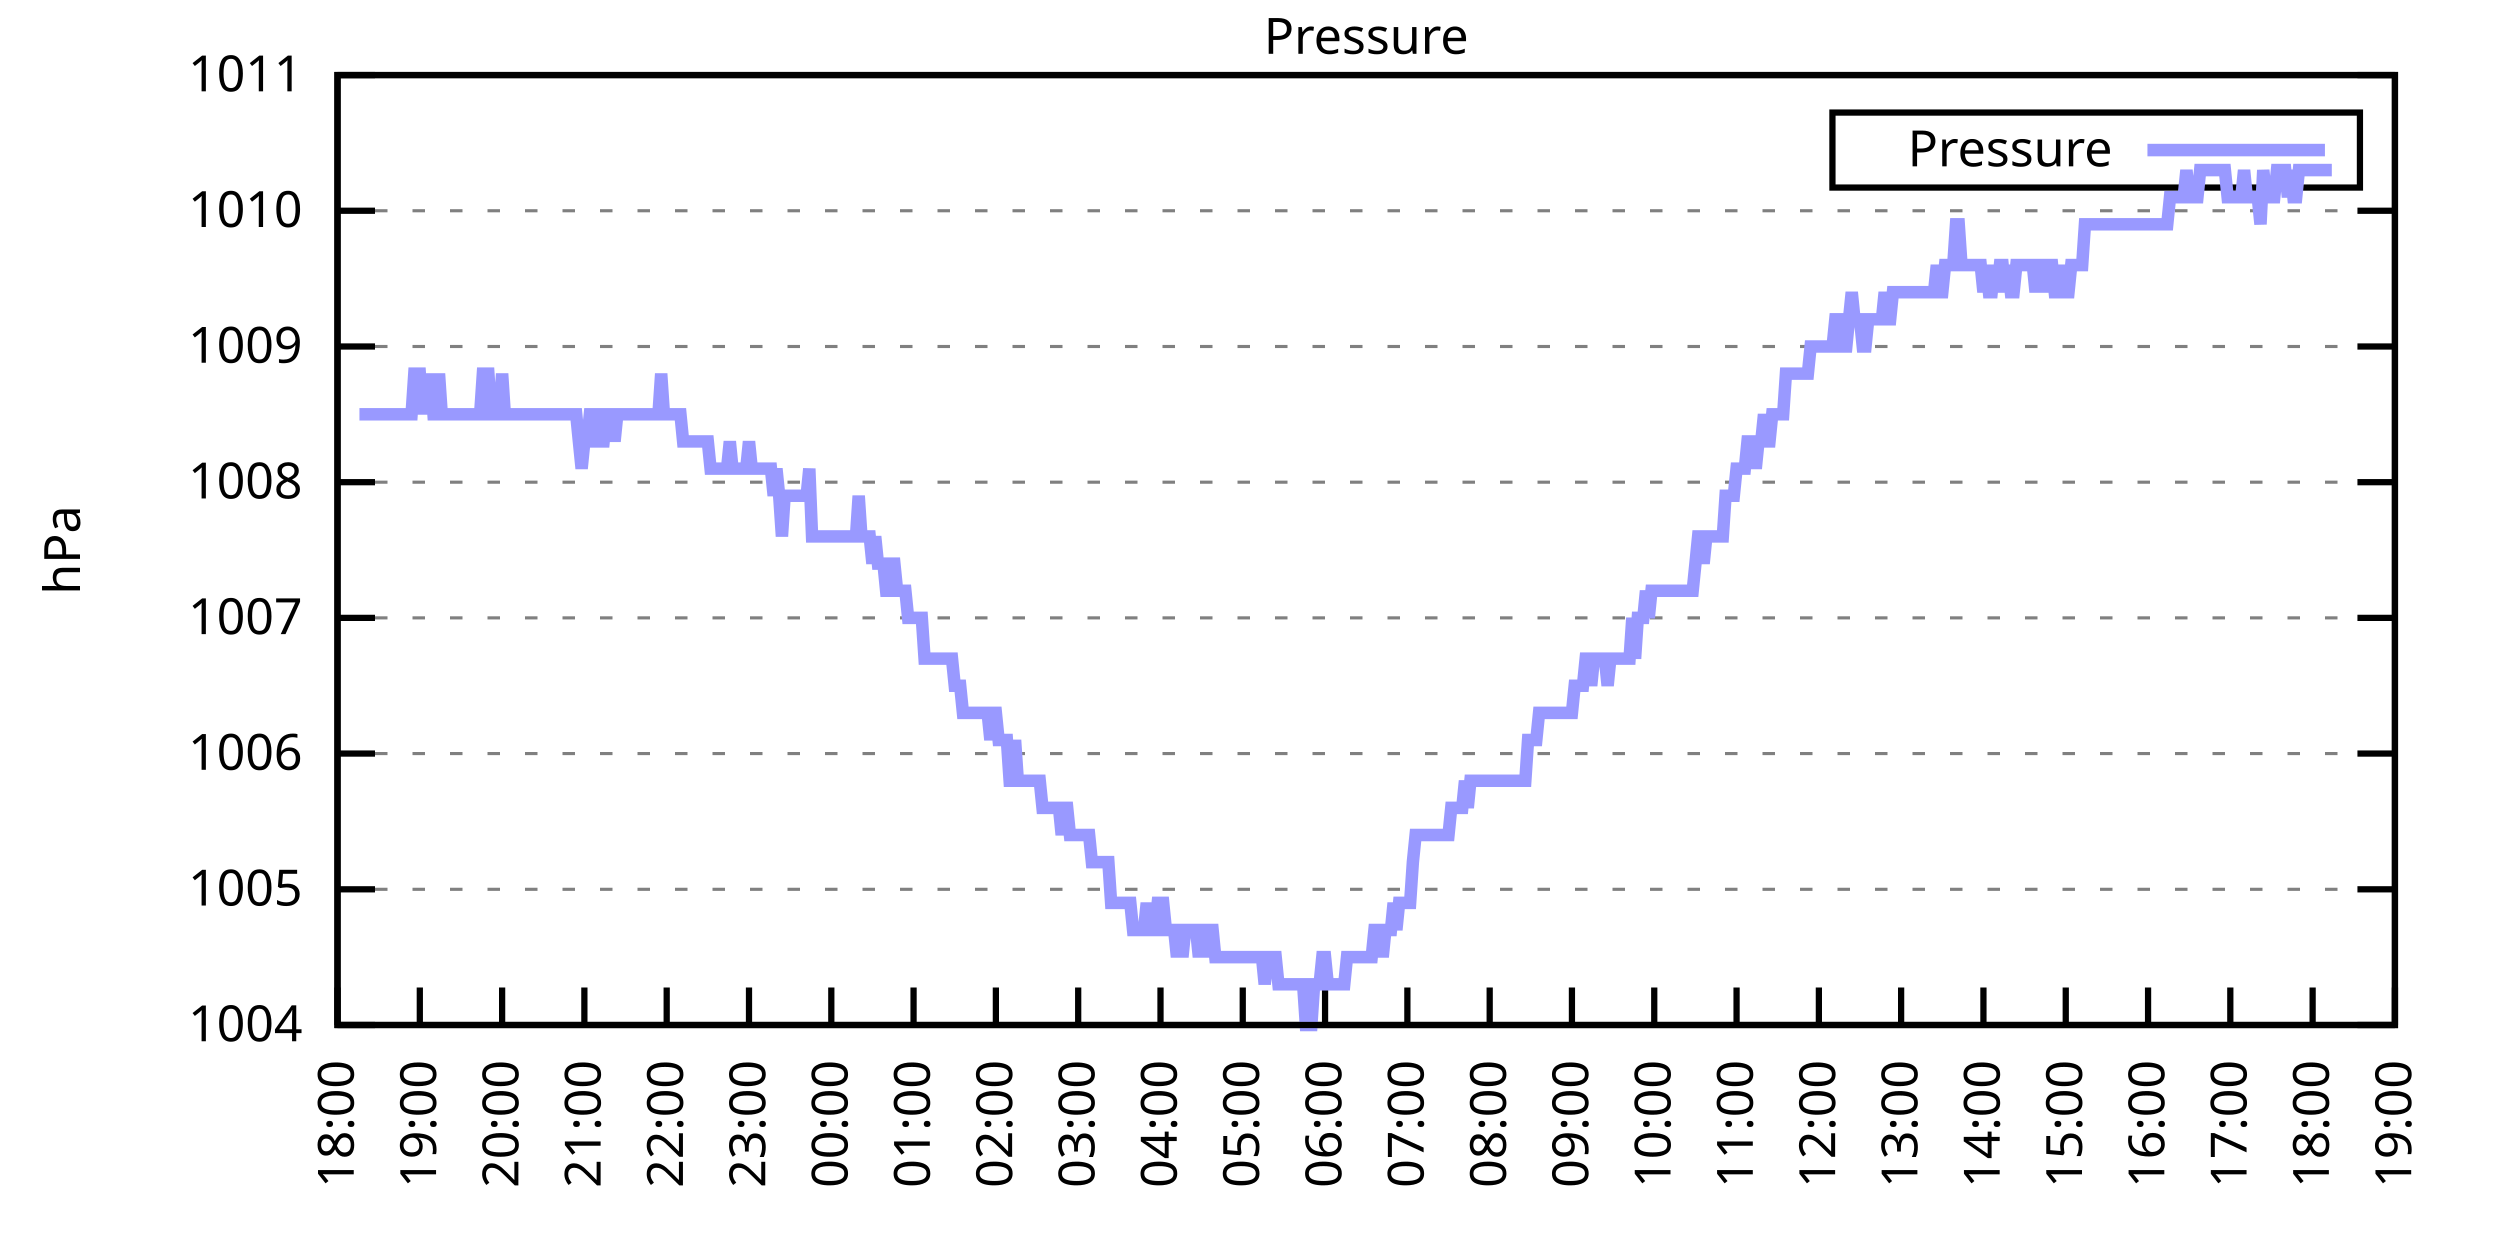
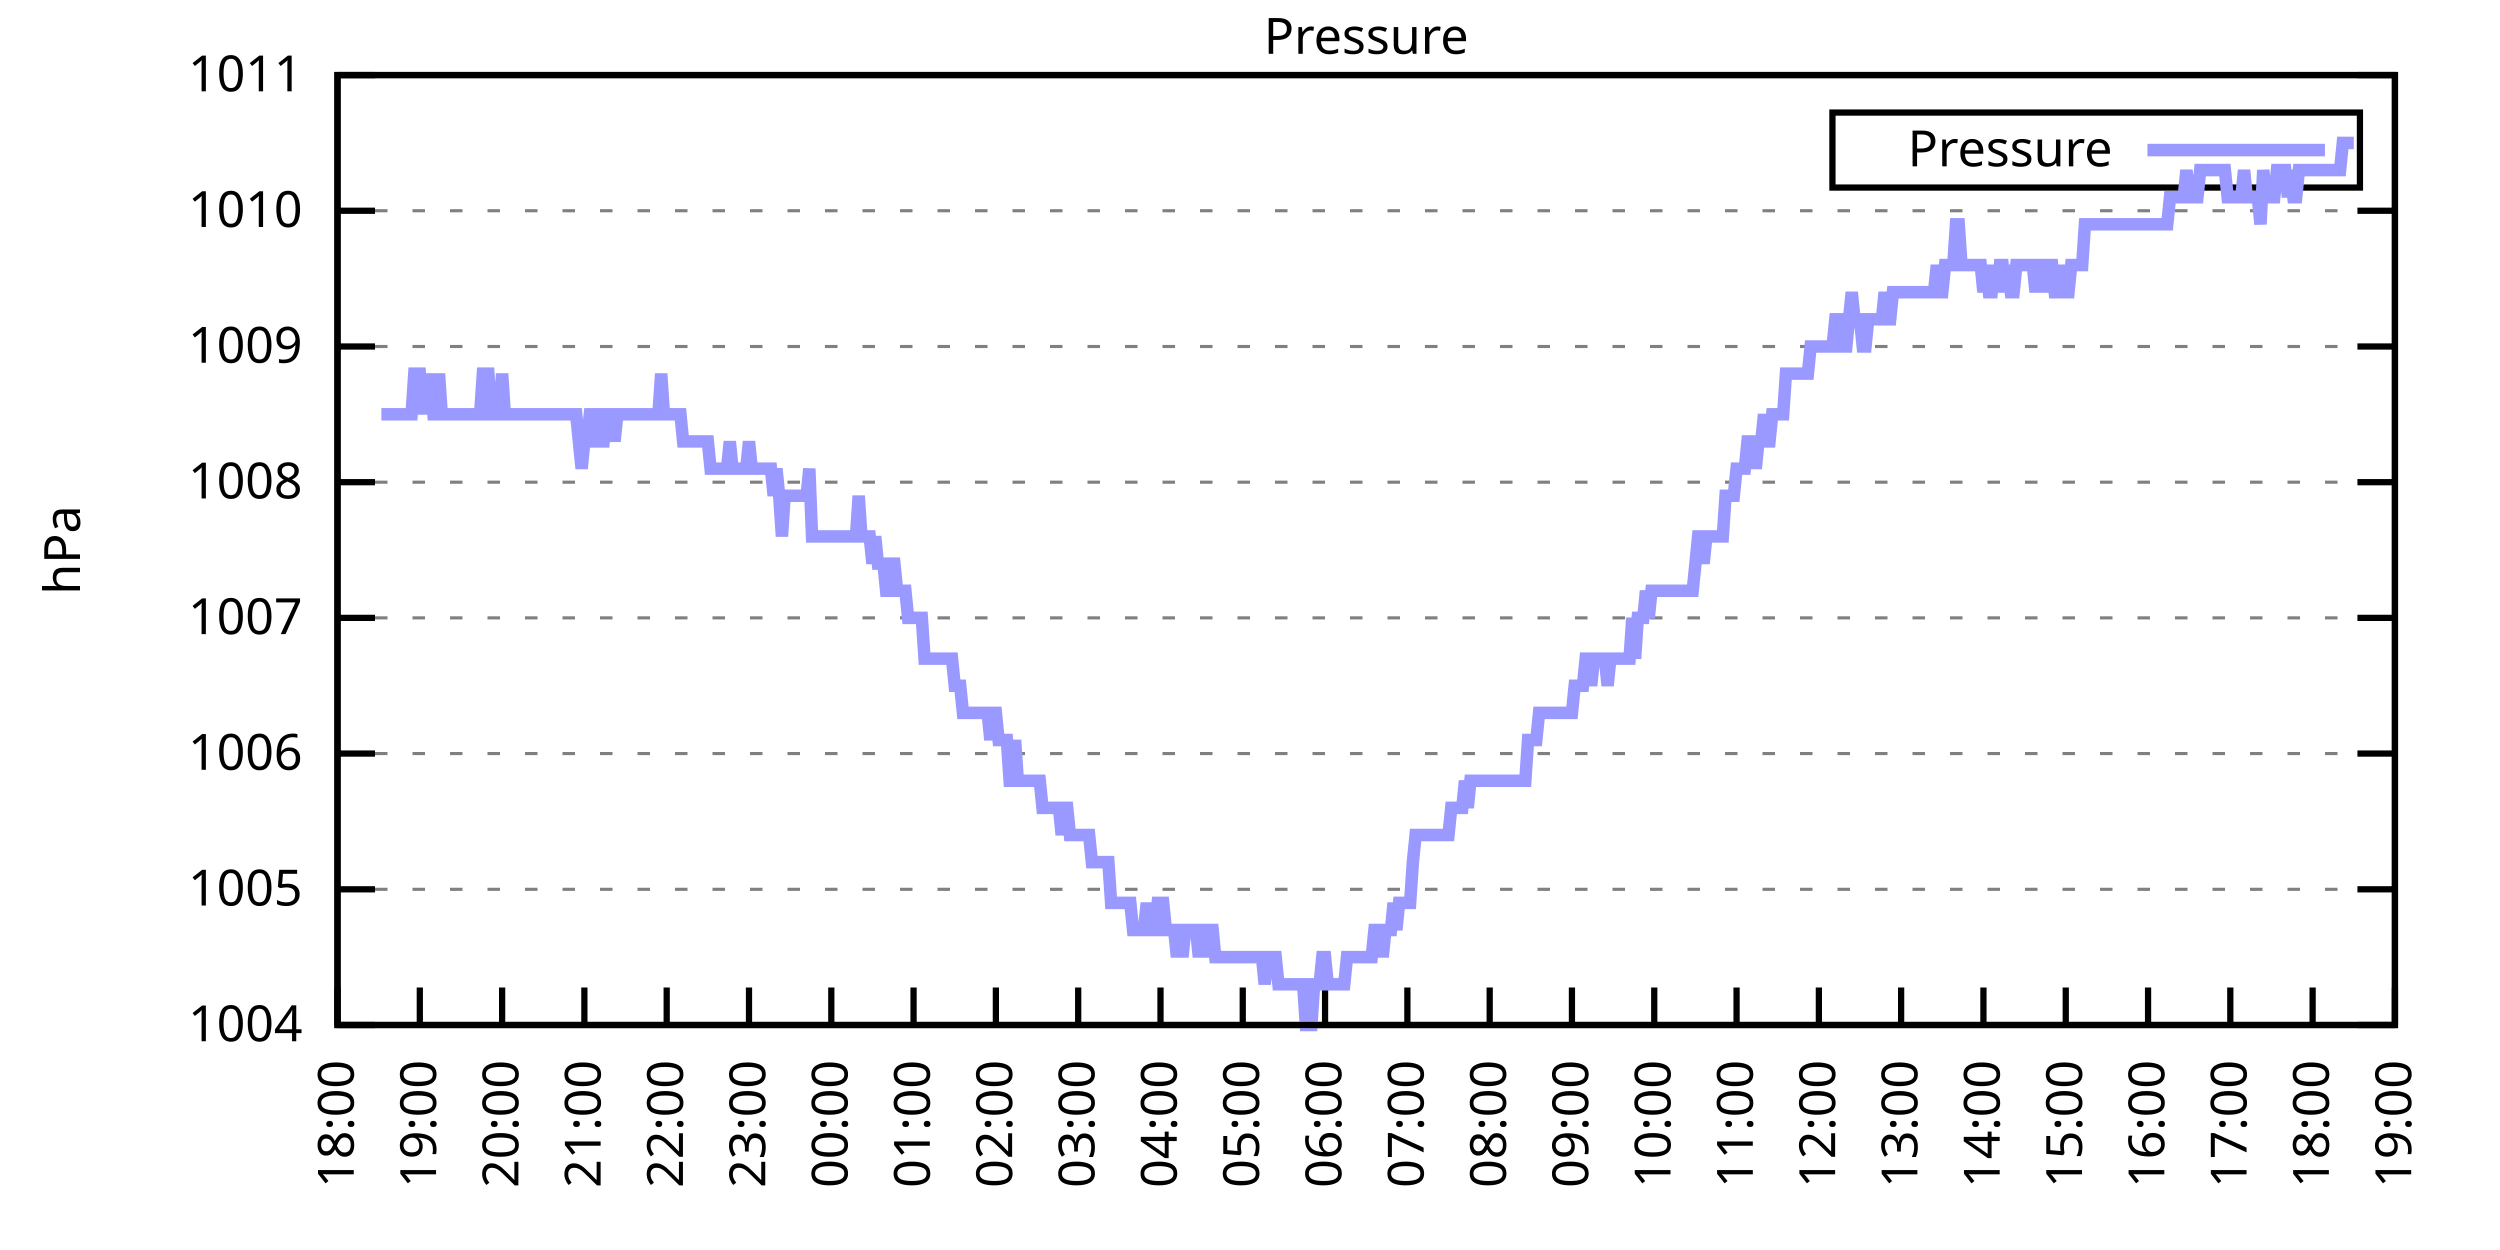
<svg xmlns="http://www.w3.org/2000/svg" xmlns:xlink="http://www.w3.org/1999/xlink" width="400" height="200" viewBox="0 0 400 200">
  <g id="gnuplot_canvas">
    <rect x="0" y="0" width="400" height="200" fill="none" />
    <defs>
      <circle id="gpDot" r="0.5" stroke-width="0.5" stroke="currentColor" />
      <path id="gpPt0" stroke-width="0.333" stroke="currentColor" d="M-1,0 h2 M0,-1 v2" />
      <path id="gpPt1" stroke-width="0.333" stroke="currentColor" d="M-1,-1 L1,1 M1,-1 L-1,1" />
      <path id="gpPt2" stroke-width="0.333" stroke="currentColor" d="M-1,0 L1,0 M0,-1 L0,1 M-1,-1 L1,1 M-1,1 L1,-1" />
      <rect id="gpPt3" stroke-width="0.333" stroke="currentColor" x="-1" y="-1" width="2" height="2" />
      <rect id="gpPt4" stroke-width="0.333" stroke="currentColor" fill="currentColor" x="-1" y="-1" width="2" height="2" />
      <circle id="gpPt5" stroke-width="0.333" stroke="currentColor" cx="0" cy="0" r="1" />
      <use xlink:href="#gpPt5" id="gpPt6" fill="currentColor" stroke="none" />
      <path id="gpPt7" stroke-width="0.333" stroke="currentColor" d="M0,-1.33 L-1.33,0.67 L1.33,0.67 z" />
      <use xlink:href="#gpPt7" id="gpPt8" fill="currentColor" stroke="none" />
      <use xlink:href="#gpPt7" id="gpPt9" stroke="currentColor" transform="rotate(180)" />
      <use xlink:href="#gpPt9" id="gpPt10" fill="currentColor" stroke="none" />
      <use xlink:href="#gpPt3" id="gpPt11" stroke="currentColor" transform="rotate(45)" />
      <use xlink:href="#gpPt11" id="gpPt12" fill="currentColor" stroke="none" />
      <path id="gpPt13" stroke-width="0.333" stroke="currentColor" d="M0,1.330 L1.265,0.411 L0.782,-1.067 L-0.782,-1.076 L-1.265,0.411 z" />
      <use xlink:href="#gpPt13" id="gpPt14" fill="currentColor" stroke="none" />
      <filter id="textbox" filterUnits="objectBoundingBox" x="0" y="0" height="1" width="1">
        <feFlood flood-color="white" flood-opacity="1" result="bgnd" />
        <feComposite in="SourceGraphic" in2="bgnd" operator="atop" />
      </filter>
      <filter id="greybox" filterUnits="objectBoundingBox" x="0" y="0" height="1" width="1">
        <feFlood flood-color="lightgrey" flood-opacity="1" result="grey" />
        <feComposite in="SourceGraphic" in2="grey" operator="atop" />
      </filter>
    </defs>
    <g fill="none" color="white" stroke="currentColor" stroke-width="1.00" stroke-linecap="butt" stroke-linejoin="miter">
</g>
    <g fill="none" color="black" stroke="currentColor" stroke-width="1.00" stroke-linecap="butt" stroke-linejoin="miter">
      <g stroke="none" shape-rendering="crispEdges">
        <polygon fill="rgb(255, 255, 255)" points="54.00,164.00 383.18,164.00 383.18,12.02 54.00,12.02 " />
      </g>
    </g>
    <g fill="none" color="black" stroke="currentColor" stroke-width="1.00" stroke-linecap="butt" stroke-linejoin="miter">
</g>
    <g fill="none" color="black" stroke="black" stroke-width="0.50" stroke-linecap="butt" stroke-linejoin="miter">
</g>
    <g fill="none" color="gray" stroke="currentColor" stroke-width="0.50" stroke-linecap="butt" stroke-linejoin="miter">
      <path stroke="gray" stroke-dasharray="2,4" class="gridline" d="M54.00,164.00 L383.19,164.00  " />
    </g>
    <g fill="none" color="gray" stroke="gray" stroke-width="1.00" stroke-linecap="butt" stroke-linejoin="miter">
</g>
    <g fill="none" color="black" stroke="currentColor" stroke-width="1.00" stroke-linecap="butt" stroke-linejoin="miter">
      <path stroke="black" d="M54.00,164.00 L60.00,164.00 M383.19,164.00 L377.19,164.00  " />
      <g transform="translate(48.40,166.60)" stroke="none" fill="black" font-family="Sans" font-size="8.00" text-anchor="end">
        <text>
          <tspan font-family="Sans"> 1004</tspan>
        </text>
      </g>
    </g>
    <g fill="none" color="black" stroke="currentColor" stroke-width="1.00" stroke-linecap="butt" stroke-linejoin="miter">
</g>
    <g fill="none" color="black" stroke="black" stroke-width="0.50" stroke-linecap="butt" stroke-linejoin="miter">
</g>
    <g fill="none" color="gray" stroke="currentColor" stroke-width="0.50" stroke-linecap="butt" stroke-linejoin="miter">
      <path stroke="gray" stroke-dasharray="2,4" class="gridline" d="M54.00,142.29 L383.19,142.29  " />
    </g>
    <g fill="none" color="gray" stroke="gray" stroke-width="1.00" stroke-linecap="butt" stroke-linejoin="miter">
</g>
    <g fill="none" color="black" stroke="currentColor" stroke-width="1.00" stroke-linecap="butt" stroke-linejoin="miter">
      <path stroke="black" d="M54.00,142.29 L60.00,142.29 M383.19,142.29 L377.19,142.29  " />
      <g transform="translate(48.40,144.89)" stroke="none" fill="black" font-family="Sans" font-size="8.00" text-anchor="end">
        <text>
          <tspan font-family="Sans"> 1005</tspan>
        </text>
      </g>
    </g>
    <g fill="none" color="black" stroke="currentColor" stroke-width="1.00" stroke-linecap="butt" stroke-linejoin="miter">
</g>
    <g fill="none" color="black" stroke="black" stroke-width="0.50" stroke-linecap="butt" stroke-linejoin="miter">
</g>
    <g fill="none" color="gray" stroke="currentColor" stroke-width="0.50" stroke-linecap="butt" stroke-linejoin="miter">
      <path stroke="gray" stroke-dasharray="2,4" class="gridline" d="M54.00,120.57 L383.19,120.57  " />
    </g>
    <g fill="none" color="gray" stroke="gray" stroke-width="1.00" stroke-linecap="butt" stroke-linejoin="miter">
</g>
    <g fill="none" color="black" stroke="currentColor" stroke-width="1.00" stroke-linecap="butt" stroke-linejoin="miter">
      <path stroke="black" d="M54.00,120.57 L60.00,120.57 M383.19,120.57 L377.19,120.57  " />
      <g transform="translate(48.40,123.17)" stroke="none" fill="black" font-family="Sans" font-size="8.00" text-anchor="end">
        <text>
          <tspan font-family="Sans"> 1006</tspan>
        </text>
      </g>
    </g>
    <g fill="none" color="black" stroke="currentColor" stroke-width="1.00" stroke-linecap="butt" stroke-linejoin="miter">
</g>
    <g fill="none" color="black" stroke="black" stroke-width="0.50" stroke-linecap="butt" stroke-linejoin="miter">
</g>
    <g fill="none" color="gray" stroke="currentColor" stroke-width="0.50" stroke-linecap="butt" stroke-linejoin="miter">
      <path stroke="gray" stroke-dasharray="2,4" class="gridline" d="M54.00,98.86 L383.19,98.86  " />
    </g>
    <g fill="none" color="gray" stroke="gray" stroke-width="1.00" stroke-linecap="butt" stroke-linejoin="miter">
</g>
    <g fill="none" color="black" stroke="currentColor" stroke-width="1.00" stroke-linecap="butt" stroke-linejoin="miter">
      <path stroke="black" d="M54.00,98.86 L60.00,98.86 M383.19,98.86 L377.19,98.86  " />
      <g transform="translate(48.40,101.46)" stroke="none" fill="black" font-family="Sans" font-size="8.00" text-anchor="end">
        <text>
          <tspan font-family="Sans"> 1007</tspan>
        </text>
      </g>
    </g>
    <g fill="none" color="black" stroke="currentColor" stroke-width="1.00" stroke-linecap="butt" stroke-linejoin="miter">
</g>
    <g fill="none" color="black" stroke="black" stroke-width="0.50" stroke-linecap="butt" stroke-linejoin="miter">
</g>
    <g fill="none" color="gray" stroke="currentColor" stroke-width="0.50" stroke-linecap="butt" stroke-linejoin="miter">
      <path stroke="gray" stroke-dasharray="2,4" class="gridline" d="M54.00,77.15 L383.19,77.15  " />
    </g>
    <g fill="none" color="gray" stroke="gray" stroke-width="1.00" stroke-linecap="butt" stroke-linejoin="miter">
</g>
    <g fill="none" color="black" stroke="currentColor" stroke-width="1.00" stroke-linecap="butt" stroke-linejoin="miter">
      <path stroke="black" d="M54.00,77.15 L60.00,77.15 M383.19,77.15 L377.19,77.15  " />
      <g transform="translate(48.40,79.75)" stroke="none" fill="black" font-family="Sans" font-size="8.00" text-anchor="end">
        <text>
          <tspan font-family="Sans"> 1008</tspan>
        </text>
      </g>
    </g>
    <g fill="none" color="black" stroke="currentColor" stroke-width="1.00" stroke-linecap="butt" stroke-linejoin="miter">
</g>
    <g fill="none" color="black" stroke="black" stroke-width="0.50" stroke-linecap="butt" stroke-linejoin="miter">
</g>
    <g fill="none" color="gray" stroke="currentColor" stroke-width="0.50" stroke-linecap="butt" stroke-linejoin="miter">
      <path stroke="gray" stroke-dasharray="2,4" class="gridline" d="M54.00,55.44 L383.19,55.44  " />
    </g>
    <g fill="none" color="gray" stroke="gray" stroke-width="1.00" stroke-linecap="butt" stroke-linejoin="miter">
</g>
    <g fill="none" color="black" stroke="currentColor" stroke-width="1.00" stroke-linecap="butt" stroke-linejoin="miter">
      <path stroke="black" d="M54.00,55.44 L60.00,55.44 M383.19,55.44 L377.19,55.44  " />
      <g transform="translate(48.40,58.04)" stroke="none" fill="black" font-family="Sans" font-size="8.00" text-anchor="end">
        <text>
          <tspan font-family="Sans"> 1009</tspan>
        </text>
      </g>
    </g>
    <g fill="none" color="black" stroke="currentColor" stroke-width="1.00" stroke-linecap="butt" stroke-linejoin="miter">
</g>
    <g fill="none" color="black" stroke="black" stroke-width="0.50" stroke-linecap="butt" stroke-linejoin="miter">
</g>
    <g fill="none" color="gray" stroke="currentColor" stroke-width="0.50" stroke-linecap="butt" stroke-linejoin="miter">
      <path stroke="gray" stroke-dasharray="2,4" class="gridline" d="M54.00,33.72 L383.19,33.72  " />
    </g>
    <g fill="none" color="gray" stroke="gray" stroke-width="1.00" stroke-linecap="butt" stroke-linejoin="miter">
</g>
    <g fill="none" color="black" stroke="currentColor" stroke-width="1.00" stroke-linecap="butt" stroke-linejoin="miter">
      <path stroke="black" d="M54.00,33.72 L60.00,33.72 M383.19,33.72 L377.19,33.72  " />
      <g transform="translate(48.40,36.32)" stroke="none" fill="black" font-family="Sans" font-size="8.00" text-anchor="end">
        <text>
          <tspan font-family="Sans"> 1010</tspan>
        </text>
      </g>
    </g>
    <g fill="none" color="black" stroke="currentColor" stroke-width="1.00" stroke-linecap="butt" stroke-linejoin="miter">
</g>
    <g fill="none" color="black" stroke="black" stroke-width="0.50" stroke-linecap="butt" stroke-linejoin="miter">
</g>
    <g fill="none" color="gray" stroke="currentColor" stroke-width="0.50" stroke-linecap="butt" stroke-linejoin="miter">
      <path stroke="gray" stroke-dasharray="2,4" class="gridline" d="M54.00,12.01 L383.19,12.01  " />
    </g>
    <g fill="none" color="gray" stroke="gray" stroke-width="1.00" stroke-linecap="butt" stroke-linejoin="miter">
</g>
    <g fill="none" color="black" stroke="currentColor" stroke-width="1.00" stroke-linecap="butt" stroke-linejoin="miter">
      <path stroke="black" d="M54.00,12.01 L60.00,12.01 M383.19,12.01 L377.19,12.01  " />
      <g transform="translate(48.40,14.61)" stroke="none" fill="black" font-family="Sans" font-size="8.00" text-anchor="end">
        <text>
          <tspan font-family="Sans"> 1011</tspan>
        </text>
      </g>
    </g>
    <g fill="none" color="black" stroke="currentColor" stroke-width="1.00" stroke-linecap="butt" stroke-linejoin="miter">
      <path stroke="black" d="M54.00,164.00 L54.00,158.00  " />
      <g transform="translate(56.60,169.60) rotate(270.00)" stroke="none" fill="black" font-family="Sans" font-size="8.00" text-anchor="end">
        <text>
          <tspan font-family="Sans">18:00</tspan>
        </text>
      </g>
    </g>
    <g fill="none" color="black" stroke="currentColor" stroke-width="1.00" stroke-linecap="butt" stroke-linejoin="miter">
      <path stroke="black" d="M67.17,164.00 L67.17,158.00  " />
      <g transform="translate(69.77,169.60) rotate(270.00)" stroke="none" fill="black" font-family="Sans" font-size="8.00" text-anchor="end">
        <text>
          <tspan font-family="Sans">19:00</tspan>
        </text>
      </g>
    </g>
    <g fill="none" color="black" stroke="currentColor" stroke-width="1.00" stroke-linecap="butt" stroke-linejoin="miter">
      <path stroke="black" d="M80.34,164.00 L80.34,158.00  " />
      <g transform="translate(82.94,169.60) rotate(270.00)" stroke="none" fill="black" font-family="Sans" font-size="8.00" text-anchor="end">
        <text>
          <tspan font-family="Sans">20:00</tspan>
        </text>
      </g>
    </g>
    <g fill="none" color="black" stroke="currentColor" stroke-width="1.00" stroke-linecap="butt" stroke-linejoin="miter">
      <path stroke="black" d="M93.50,164.00 L93.50,158.00  " />
      <g transform="translate(96.10,169.60) rotate(270.00)" stroke="none" fill="black" font-family="Sans" font-size="8.00" text-anchor="end">
        <text>
          <tspan font-family="Sans">21:00</tspan>
        </text>
      </g>
    </g>
    <g fill="none" color="black" stroke="currentColor" stroke-width="1.00" stroke-linecap="butt" stroke-linejoin="miter">
      <path stroke="black" d="M106.67,164.00 L106.67,158.00  " />
      <g transform="translate(109.27,169.60) rotate(270.00)" stroke="none" fill="black" font-family="Sans" font-size="8.00" text-anchor="end">
        <text>
          <tspan font-family="Sans">22:00</tspan>
        </text>
      </g>
    </g>
    <g fill="none" color="black" stroke="currentColor" stroke-width="1.00" stroke-linecap="butt" stroke-linejoin="miter">
      <path stroke="black" d="M119.84,164.00 L119.84,158.00  " />
      <g transform="translate(122.44,169.60) rotate(270.00)" stroke="none" fill="black" font-family="Sans" font-size="8.00" text-anchor="end">
        <text>
          <tspan font-family="Sans">23:00</tspan>
        </text>
      </g>
    </g>
    <g fill="none" color="black" stroke="currentColor" stroke-width="1.00" stroke-linecap="butt" stroke-linejoin="miter">
      <path stroke="black" d="M133.01,164.00 L133.01,158.00  " />
      <g transform="translate(135.61,169.60) rotate(270.00)" stroke="none" fill="black" font-family="Sans" font-size="8.00" text-anchor="end">
        <text>
          <tspan font-family="Sans">00:00</tspan>
        </text>
      </g>
    </g>
    <g fill="none" color="black" stroke="currentColor" stroke-width="1.00" stroke-linecap="butt" stroke-linejoin="miter">
      <path stroke="black" d="M146.17,164.00 L146.17,158.00  " />
      <g transform="translate(148.77,169.60) rotate(270.00)" stroke="none" fill="black" font-family="Sans" font-size="8.00" text-anchor="end">
        <text>
          <tspan font-family="Sans">01:00</tspan>
        </text>
      </g>
    </g>
    <g fill="none" color="black" stroke="currentColor" stroke-width="1.00" stroke-linecap="butt" stroke-linejoin="miter">
      <path stroke="black" d="M159.34,164.00 L159.34,158.00  " />
      <g transform="translate(161.94,169.60) rotate(270.00)" stroke="none" fill="black" font-family="Sans" font-size="8.00" text-anchor="end">
        <text>
          <tspan font-family="Sans">02:00</tspan>
        </text>
      </g>
    </g>
    <g fill="none" color="black" stroke="currentColor" stroke-width="1.00" stroke-linecap="butt" stroke-linejoin="miter">
      <path stroke="black" d="M172.51,164.00 L172.51,158.00  " />
      <g transform="translate(175.11,169.60) rotate(270.00)" stroke="none" fill="black" font-family="Sans" font-size="8.00" text-anchor="end">
        <text>
          <tspan font-family="Sans">03:00</tspan>
        </text>
      </g>
    </g>
    <g fill="none" color="black" stroke="currentColor" stroke-width="1.00" stroke-linecap="butt" stroke-linejoin="miter">
      <path stroke="black" d="M185.68,164.00 L185.68,158.00  " />
      <g transform="translate(188.28,169.60) rotate(270.00)" stroke="none" fill="black" font-family="Sans" font-size="8.00" text-anchor="end">
        <text>
          <tspan font-family="Sans">04:00</tspan>
        </text>
      </g>
    </g>
    <g fill="none" color="black" stroke="currentColor" stroke-width="1.00" stroke-linecap="butt" stroke-linejoin="miter">
      <path stroke="black" d="M198.84,164.00 L198.84,158.00  " />
      <g transform="translate(201.44,169.60) rotate(270.00)" stroke="none" fill="black" font-family="Sans" font-size="8.00" text-anchor="end">
        <text>
          <tspan font-family="Sans">05:00</tspan>
        </text>
      </g>
    </g>
    <g fill="none" color="black" stroke="currentColor" stroke-width="1.00" stroke-linecap="butt" stroke-linejoin="miter">
      <path stroke="black" d="M212.01,164.00 L212.01,158.00  " />
      <g transform="translate(214.61,169.60) rotate(270.00)" stroke="none" fill="black" font-family="Sans" font-size="8.00" text-anchor="end">
        <text>
          <tspan font-family="Sans">06:00</tspan>
        </text>
      </g>
    </g>
    <g fill="none" color="black" stroke="currentColor" stroke-width="1.00" stroke-linecap="butt" stroke-linejoin="miter">
      <path stroke="black" d="M225.18,164.00 L225.18,158.00  " />
      <g transform="translate(227.78,169.60) rotate(270.00)" stroke="none" fill="black" font-family="Sans" font-size="8.00" text-anchor="end">
        <text>
          <tspan font-family="Sans">07:00</tspan>
        </text>
      </g>
    </g>
    <g fill="none" color="black" stroke="currentColor" stroke-width="1.00" stroke-linecap="butt" stroke-linejoin="miter">
      <path stroke="black" d="M238.35,164.00 L238.35,158.00  " />
      <g transform="translate(240.95,169.60) rotate(270.00)" stroke="none" fill="black" font-family="Sans" font-size="8.00" text-anchor="end">
        <text>
          <tspan font-family="Sans">08:00</tspan>
        </text>
      </g>
    </g>
    <g fill="none" color="black" stroke="currentColor" stroke-width="1.00" stroke-linecap="butt" stroke-linejoin="miter">
      <path stroke="black" d="M251.51,164.00 L251.51,158.00  " />
      <g transform="translate(254.11,169.60) rotate(270.00)" stroke="none" fill="black" font-family="Sans" font-size="8.00" text-anchor="end">
        <text>
          <tspan font-family="Sans">09:00</tspan>
        </text>
      </g>
    </g>
    <g fill="none" color="black" stroke="currentColor" stroke-width="1.00" stroke-linecap="butt" stroke-linejoin="miter">
      <path stroke="black" d="M264.68,164.00 L264.68,158.00  " />
      <g transform="translate(267.28,169.60) rotate(270.00)" stroke="none" fill="black" font-family="Sans" font-size="8.00" text-anchor="end">
        <text>
          <tspan font-family="Sans">10:00</tspan>
        </text>
      </g>
    </g>
    <g fill="none" color="black" stroke="currentColor" stroke-width="1.00" stroke-linecap="butt" stroke-linejoin="miter">
      <path stroke="black" d="M277.85,164.00 L277.85,158.00  " />
      <g transform="translate(280.45,169.60) rotate(270.00)" stroke="none" fill="black" font-family="Sans" font-size="8.00" text-anchor="end">
        <text>
          <tspan font-family="Sans">11:00</tspan>
        </text>
      </g>
    </g>
    <g fill="none" color="black" stroke="currentColor" stroke-width="1.00" stroke-linecap="butt" stroke-linejoin="miter">
      <path stroke="black" d="M291.02,164.00 L291.02,158.00  " />
      <g transform="translate(293.62,169.60) rotate(270.00)" stroke="none" fill="black" font-family="Sans" font-size="8.00" text-anchor="end">
        <text>
          <tspan font-family="Sans">12:00</tspan>
        </text>
      </g>
    </g>
    <g fill="none" color="black" stroke="currentColor" stroke-width="1.00" stroke-linecap="butt" stroke-linejoin="miter">
      <path stroke="black" d="M304.18,164.00 L304.18,158.00  " />
      <g transform="translate(306.78,169.60) rotate(270.00)" stroke="none" fill="black" font-family="Sans" font-size="8.00" text-anchor="end">
        <text>
          <tspan font-family="Sans">13:00</tspan>
        </text>
      </g>
    </g>
    <g fill="none" color="black" stroke="currentColor" stroke-width="1.00" stroke-linecap="butt" stroke-linejoin="miter">
      <path stroke="black" d="M317.35,164.00 L317.35,158.00  " />
      <g transform="translate(319.95,169.60) rotate(270.00)" stroke="none" fill="black" font-family="Sans" font-size="8.00" text-anchor="end">
        <text>
          <tspan font-family="Sans">14:00</tspan>
        </text>
      </g>
    </g>
    <g fill="none" color="black" stroke="currentColor" stroke-width="1.00" stroke-linecap="butt" stroke-linejoin="miter">
      <path stroke="black" d="M330.52,164.00 L330.52,158.00  " />
      <g transform="translate(333.12,169.60) rotate(270.00)" stroke="none" fill="black" font-family="Sans" font-size="8.00" text-anchor="end">
        <text>
          <tspan font-family="Sans">15:00</tspan>
        </text>
      </g>
    </g>
    <g fill="none" color="black" stroke="currentColor" stroke-width="1.00" stroke-linecap="butt" stroke-linejoin="miter">
      <path stroke="black" d="M343.69,164.00 L343.69,158.00  " />
      <g transform="translate(346.29,169.60) rotate(270.00)" stroke="none" fill="black" font-family="Sans" font-size="8.00" text-anchor="end">
        <text>
          <tspan font-family="Sans">16:00</tspan>
        </text>
      </g>
    </g>
    <g fill="none" color="black" stroke="currentColor" stroke-width="1.00" stroke-linecap="butt" stroke-linejoin="miter">
      <path stroke="black" d="M356.85,164.00 L356.85,158.00  " />
      <g transform="translate(359.45,169.60) rotate(270.00)" stroke="none" fill="black" font-family="Sans" font-size="8.00" text-anchor="end">
        <text>
          <tspan font-family="Sans">17:00</tspan>
        </text>
      </g>
    </g>
    <g fill="none" color="black" stroke="currentColor" stroke-width="1.00" stroke-linecap="butt" stroke-linejoin="miter">
      <path stroke="black" d="M370.02,164.00 L370.02,158.00  " />
      <g transform="translate(372.62,169.60) rotate(270.00)" stroke="none" fill="black" font-family="Sans" font-size="8.00" text-anchor="end">
        <text>
          <tspan font-family="Sans">18:00</tspan>
        </text>
      </g>
    </g>
    <g fill="none" color="black" stroke="currentColor" stroke-width="1.00" stroke-linecap="butt" stroke-linejoin="miter">
      <path stroke="black" d="M383.19,164.00 L383.19,158.00  " />
      <g transform="translate(385.79,169.60) rotate(270.00)" stroke="none" fill="black" font-family="Sans" font-size="8.00" text-anchor="end">
        <text>
          <tspan font-family="Sans">19:00</tspan>
        </text>
      </g>
    </g>
    <g fill="none" color="black" stroke="currentColor" stroke-width="1.00" stroke-linecap="butt" stroke-linejoin="miter">
</g>
    <g fill="none" color="black" stroke="currentColor" stroke-width="1.00" stroke-linecap="butt" stroke-linejoin="miter">
      <path stroke="black" d="M54.00,12.01 L54.00,164.00 L383.19,164.00 L383.19,12.01 L54.00,12.01 Z  " />
    </g>
    <g fill="none" color="black" stroke="currentColor" stroke-width="1.00" stroke-linecap="butt" stroke-linejoin="miter">
</g>
    <g fill="none" color="black" stroke="currentColor" stroke-width="1.00" stroke-linecap="butt" stroke-linejoin="miter">
      <path stroke="black" d="M293.19,30.01 L293.19,18.01 L377.59,18.01 L377.59,30.01 L293.19,30.01 Z  " />
    </g>
    <g id="Pressure_plot_1">
      <g fill="none" color="white" stroke="black" stroke-width="2.00" stroke-linecap="butt" stroke-linejoin="miter">
</g>
      <g fill="none" color="black" stroke="currentColor" stroke-width="2.00" stroke-linecap="butt" stroke-linejoin="miter">
        <g transform="translate(337.99,26.61)" stroke="none" fill="black" font-family="Sans" font-size="8.00" text-anchor="end">
          <text>
            <tspan font-family="Sans">Pressure</tspan>
          </text>
        </g>
      </g>
      <g fill="none" color="black" stroke="currentColor" stroke-width="2.00" stroke-linecap="butt" stroke-linejoin="miter">
-         <path stroke="rgb(153, 153, 255)" d="M343.59,24.01 L371.99,24.01 M57.51,66.29 L57.95,66.29 L58.39,66.29 L58.83,66.29 L59.27,66.29 L59.71,66.29   L60.14,66.29 L60.58,66.29 L61.02,66.29 L61.46,66.29 L61.90,66.29 L62.34,66.29 L62.78,66.29 L63.22,66.29   L63.66,66.29 L64.10,66.29 L64.53,66.29 L64.97,66.29 L65.41,66.29 L65.85,66.29 L66.29,59.78 L66.73,59.78   L67.17,59.78 L67.61,66.29 L68.05,59.78 L68.48,66.29 L68.92,59.78 L69.36,66.29 L69.80,66.29 L70.24,59.78   L70.68,66.29 L71.12,66.29 L71.56,66.29 L72.00,66.29 L72.43,66.29 L72.87,66.29 L73.31,66.29 L73.75,66.29   L74.19,66.29 L74.63,66.29 L75.07,66.29 L75.51,66.29 L75.95,66.29 L76.38,66.29 L76.82,66.29 L77.26,59.78   L77.70,59.78 L78.14,59.78 L78.58,66.29 L79.02,66.29 L79.46,66.29 L79.90,66.29 L80.34,59.78 L80.77,66.29   L81.21,66.29 L81.65,66.29 L82.09,66.29 L82.53,66.29 L82.97,66.29 L83.41,66.29 L83.85,66.29 L84.29,66.29   L84.72,66.29 L85.16,66.29 L85.60,66.29 L86.04,66.29 L86.48,66.29 L86.92,66.29 L87.36,66.29 L87.80,66.29   L88.24,66.29 L88.67,66.29 L89.11,66.29 L89.55,66.29 L89.99,66.29 L90.43,66.29 L90.87,66.29 L91.31,66.29   L91.75,66.29 L92.19,66.29 L92.62,70.63 L93.06,74.98 L93.50,70.63 L93.94,70.63 L94.38,66.29 L94.82,66.29   L95.26,66.29 L95.70,70.63 L96.14,70.63 L96.58,70.63 L97.01,66.29 L97.45,66.29 L97.89,66.29 L98.33,70.63   L98.77,66.29 L99.21,66.29 L99.65,66.29 L100.09,66.29 L100.53,66.29 L100.96,66.29 L101.40,66.29 L101.84,66.29   L102.28,66.29 L102.72,66.29 L103.16,66.29 L103.60,66.29 L104.04,66.29 L104.48,66.29 L104.91,66.29 L105.35,66.29   L105.79,59.78 L106.23,66.29 L106.67,66.29 L107.11,66.29 L107.55,66.29 L107.99,66.29 L108.43,66.29 L108.87,66.29   L109.30,70.63 L109.74,70.63 L110.18,70.63 L110.62,70.63 L111.06,70.63 L111.50,70.63 L111.94,70.63 L112.38,70.63   L112.82,70.63 L113.25,70.63 L113.69,74.98 L114.13,74.98 L114.57,74.98 L115.01,74.98 L115.45,74.98 L115.89,74.98   L116.33,74.98 L116.77,70.63 L117.20,74.98 L117.64,74.98 L118.08,74.98 L118.52,74.98 L118.96,74.98 L119.40,74.98   L119.84,70.63 L120.28,74.98 L120.72,74.98 L121.15,74.98 L121.59,74.98 L122.03,74.98 L122.47,74.98 L122.91,74.98   L123.35,74.98 L123.79,79.32 L124.23,74.98 L124.67,79.32 L125.11,85.83 L125.54,79.32 L125.98,79.32 L126.42,79.32   L126.86,79.32 L127.30,79.32 L127.74,79.32 L128.18,79.32 L128.62,79.32 L129.06,79.32 L129.49,74.98 L129.93,85.83   L130.37,85.83 L130.81,85.83 L131.25,85.83 L131.69,85.83 L132.13,85.83 L132.57,85.83 L133.01,85.83 L133.44,85.83   L133.88,85.83 L134.32,85.83 L134.76,85.83 L135.20,85.83 L135.64,85.83 L136.08,85.83 L136.52,85.83 L136.96,85.83   L137.39,79.32 L137.83,85.83 L138.27,85.83 L138.71,85.83 L139.15,85.83 L139.59,90.18 L140.03,85.83 L140.47,90.18   L140.91,90.18 L141.35,90.18 L141.78,94.52 L142.22,94.52 L142.66,90.18 L143.10,90.18 L143.54,94.52 L143.98,94.52   L144.42,94.52 L144.86,94.52 L145.30,98.86 L145.73,98.86 L146.17,98.86 L146.61,98.86 L147.05,98.86 L147.49,98.86   L147.93,105.38 L148.37,105.38 L148.81,105.38 L149.25,105.38 L149.68,105.38 L150.12,105.38 L150.56,105.38 L151.00,105.38   L151.44,105.38 L151.88,105.38 L152.32,105.38 L152.76,109.72 L153.20,109.72 L153.63,109.72 L154.07,114.06 L154.51,114.06   L154.95,114.06 L155.39,114.06 L155.83,114.06 L156.27,114.06 L156.71,114.06 L157.15,114.06 L157.59,114.06 L158.02,114.06   L158.46,118.40 L158.90,114.06 L159.34,114.06 L159.78,118.40 L160.22,118.40 L160.66,118.40 L161.10,118.40 L161.54,124.92   L161.97,124.92 L162.41,118.40 L162.85,124.92 L163.29,124.92 L163.73,124.92 L164.17,124.92 L164.61,124.92 L165.05,124.92   L165.49,124.92 L165.92,124.92 L166.36,124.92 L166.80,129.26 L167.24,129.26 L167.68,129.26 L168.12,129.26 L168.56,129.26   L169.00,129.26 L169.44,129.26 L169.87,133.60 L170.31,129.26 L170.75,129.26 L171.19,133.60 L171.63,133.60 L172.07,133.60   L172.51,133.60 L172.95,133.60 L173.39,133.60 L173.83,133.60 L174.26,133.60 L174.70,137.94 L175.14,137.94 L175.58,137.94   L176.02,137.94 L176.46,137.94 L176.90,137.94 L177.34,137.94 L177.78,144.46 L178.21,144.46 L178.65,144.46 L179.09,144.46   L179.53,144.46 L179.97,144.46 L180.41,144.46 L180.85,144.46 L181.29,148.80 L181.73,148.80 L182.16,148.80 L182.60,148.80   L183.04,148.80 L183.48,144.46 L183.92,148.80 L184.36,148.80 L184.80,148.80 L185.24,144.46 L185.68,144.46 L186.11,144.46   L186.55,148.80 L186.99,148.80 L187.43,148.80 L187.87,148.80 L188.31,153.14 L188.75,148.80 L189.19,153.14 L189.63,148.80   L190.07,148.80 L190.50,148.80 L190.94,148.80 L191.38,148.80 L191.82,153.14 L192.26,148.80 L192.70,153.14 L193.14,148.80   L193.58,148.80 L194.02,148.80 L194.45,153.14 L194.89,153.14 L195.33,153.14 L195.77,153.14 L196.21,153.14 L196.65,153.14   L197.09,153.14 L197.53,153.14 L197.97,153.14 L198.40,153.14 L198.84,153.14 L199.28,153.14 L199.72,153.14 L200.16,153.14   L200.60,153.14 L201.04,153.14 L201.48,153.14 L201.92,153.14 L202.35,157.49 L202.79,153.14 L203.23,153.14 L203.67,153.14   L204.11,153.14 L204.55,157.49 L204.99,157.49 L205.43,157.49 L205.87,157.49 L206.31,157.49 L206.74,157.49 L207.18,157.49   L207.62,157.49 L208.06,157.49 L208.50,157.49 L208.94,164.00 L209.38,164.00 L209.82,164.00 L210.26,157.49 L210.69,157.49   L211.13,157.49 L211.57,153.14 L212.01,153.14 L212.45,157.49 L212.89,157.49 L213.33,157.49 L213.77,157.49 L214.21,157.49   L214.64,157.49 L215.08,157.49 L215.52,153.14 L215.96,153.14 L216.40,153.14 L216.84,153.14 L217.28,153.14 L217.72,153.14   L218.16,153.14 L218.60,153.14 L219.03,153.14 L219.47,153.14 L219.91,148.80 L220.35,148.80 L220.79,148.80 L221.23,153.14   L221.67,148.80 L222.11,148.80 L222.55,148.80 L222.98,144.46 L223.42,148.80 L223.86,144.46 L224.30,144.46 L224.74,144.46   L225.18,144.46 L225.62,144.46 L226.06,137.94 L226.50,133.60 L226.93,133.60 L227.37,133.60 L227.81,133.60 L228.25,133.60   L228.69,133.60 L229.13,133.60 L229.57,133.60 L230.01,133.60 L230.45,133.60 L230.88,133.60 L231.32,133.60 L231.76,133.60   L232.20,129.26 L232.64,129.26 L233.08,129.26 L233.52,129.26 L233.96,129.26 L234.40,124.92 L234.84,129.26 L235.27,124.92   L235.71,124.92 L236.15,124.92 L236.59,124.92 L237.03,124.92 L237.47,124.92 L237.91,124.92 L238.35,124.92 L238.79,124.92   L239.22,124.92 L239.66,124.92 L240.10,124.92 L240.54,124.92 L240.98,124.92 L241.42,124.92 L241.86,124.92 L242.30,124.92   L242.74,124.92 L243.17,124.92 L243.61,124.92 L244.05,124.92 L244.49,118.40 L244.93,118.40 L245.37,118.40 L245.81,118.40   L246.25,114.06 L246.69,114.06 L247.12,114.06 L247.56,114.06 L248.00,114.06 L248.44,114.06 L248.88,114.06 L249.32,114.06   L249.76,114.06 L250.20,114.06 L250.64,114.06 L251.08,114.06 L251.51,114.06 L251.95,109.72 L252.39,109.72 L252.83,109.72   L253.27,109.72 L253.71,105.38 L254.15,105.38 L254.59,109.72 L255.03,105.38 L255.46,105.38 L255.90,105.38 L256.34,105.38   L256.78,105.38 L257.22,109.72 L257.66,105.38 L258.10,105.38 L258.54,105.38 L258.98,105.38 L259.41,105.38 L259.85,105.38   L260.29,105.38 L260.73,105.38 L261.17,98.86 L261.61,105.38 L262.05,98.86 L262.49,98.86 L262.93,98.86 L263.36,94.52   L263.80,98.86 L264.24,94.52 L264.68,94.52 L265.12,94.52 L265.56,94.52 L266.00,94.52 L266.44,94.52 L266.88,94.52   L267.32,94.52 L267.75,94.52 L268.19,94.52 L268.63,94.52 L269.07,94.52 L269.51,94.52 L269.95,94.52 L270.39,94.52   L270.83,94.52 L271.27,90.18 L271.70,85.83 L272.14,85.83 L272.58,90.18 L273.02,85.83 L273.46,85.83 L273.90,85.83   L274.34,85.83 L274.78,85.83 L275.22,85.83 L275.65,85.83 L276.09,79.32 L276.53,79.32 L276.97,79.32 L277.41,79.32   L277.85,74.98 L278.29,74.98 L278.73,74.98 L279.17,74.98 L279.60,70.63 L280.04,70.63 L280.48,70.63 L280.92,74.98   L281.36,70.63 L281.80,70.63 L282.24,66.29 L282.68,70.63 L283.12,70.63 L283.56,66.29 L283.99,66.29 L284.43,66.29   L284.87,66.29 L285.31,66.29 L285.75,59.78 L286.19,59.78 L286.63,59.78 L287.07,59.78 L287.51,59.78 L287.94,59.78   L288.38,59.78 L288.82,59.78 L289.26,59.78 L289.70,55.44 L290.14,55.44 L290.58,55.44 L291.02,55.44 L291.46,55.44   L291.89,55.44 L292.33,55.44 L292.77,55.44 L293.21,55.44 L293.65,51.09 L294.09,51.09 L294.53,51.09 L294.97,55.44   L295.41,55.44 L295.84,51.09 L296.28,46.75 L296.72,51.09 L297.16,51.09 L297.60,51.09 L298.04,55.44 L298.48,55.44   L298.92,51.09 L299.36,51.09 L299.80,51.09 L300.23,51.09 L300.67,51.09 L301.11,51.09 L301.55,46.75 L301.99,51.09   L302.43,51.09 L302.87,46.75 L303.31,46.75 L303.75,46.75 L304.18,46.75 L304.62,46.75 L305.06,46.75 L305.50,46.75   L305.94,46.75 L306.38,46.75 L306.82,46.75 L307.26,46.75 L307.70,46.75 L308.13,46.75 L308.57,46.75 L309.01,46.75   L309.45,46.75 L309.89,42.41 L310.33,46.75 L310.77,46.75 L311.21,42.41 L311.65,42.41 L312.08,42.41 L312.52,42.41   L312.96,35.89 L313.40,35.89 L313.84,42.41 L314.28,42.41 L314.72,42.41 L315.16,42.41 L315.60,42.41 L316.04,42.41   L316.47,42.41 L316.91,42.41 L317.35,46.75 L317.79,42.41 L318.23,46.75 L318.67,46.75 L319.11,42.41 L319.55,46.75   L319.99,42.41 L320.42,42.41 L320.86,46.75 L321.30,42.41 L321.74,46.75 L322.18,46.75 L322.62,42.41 L323.06,42.41   L323.50,42.41 L323.94,42.41 L324.37,42.41 L324.81,42.41 L325.25,42.41 L325.69,46.75 L326.13,42.41 L326.57,42.41   L327.01,42.41 L327.45,46.75 L327.89,42.41 L328.33,42.41 L328.76,46.75 L329.20,46.75 L329.64,46.75 L330.08,42.41   L330.52,46.75 L330.96,46.75 L331.40,42.41 L331.84,42.41 L332.28,42.41 L332.71,42.41 L333.15,42.41 L333.59,35.89   L334.03,35.89 L334.47,35.89 L334.91,35.89 L335.35,35.89 L335.79,35.89 L336.23,35.89 L336.66,35.89 L337.10,35.89   L337.54,35.89 L337.98,35.89 L338.42,35.89 L338.86,35.89 L339.30,35.89 L339.74,35.89 L340.18,35.89 L340.61,35.89   L341.05,35.89 L341.49,35.89 L341.93,35.89 L342.37,35.89 L342.81,35.89 L343.25,35.89 L343.69,35.89 L344.13,35.89   L344.57,35.89 L345.00,35.89 L345.44,35.89 L345.88,35.89 L346.32,35.89 L346.76,35.89 L347.20,31.55 L347.64,31.55   L348.08,31.55 L348.52,31.55 L348.95,31.55 L349.39,31.55 L349.83,27.21 L350.27,31.55 L350.71,31.55 L351.15,31.55   L351.59,31.55 L352.03,27.21 L352.47,27.21 L352.90,27.21 L353.34,27.21 L353.78,27.21 L354.22,27.21 L354.66,27.21   L355.10,27.21 L355.54,27.21 L355.98,27.21 L356.42,31.55 L356.85,31.55 L357.29,31.55 L357.73,31.55 L358.17,31.55   L358.61,31.55 L359.05,27.21 L359.49,31.55 L359.93,31.55 L360.37,31.55 L360.81,31.55 L361.24,31.55 L361.68,35.89   L362.12,27.21 L362.56,31.55 L363.00,31.55 L363.44,31.55 L363.88,31.55 L364.32,27.21 L364.76,27.21 L365.19,27.21   L365.63,27.21 L366.07,31.55 L366.51,27.21 L366.95,31.55 L367.39,31.55 L367.83,27.21 L368.27,27.21 L368.71,27.21   L369.14,27.21 L369.58,27.21 L370.02,27.21 L370.46,27.21 L370.90,27.21 L371.34,27.21 L371.78,27.21 L372.22,27.21   L372.66,27.21 L373.09,27.21  " />
+         <path stroke="rgb(153, 153, 255)" d="M343.59,24.01 L371.99,24.01 M61.02,66.29 L61.46,66.29 L61.90,66.29 L62.34,66.29 L62.78,66.29 L63.22,66.29   L63.66,66.29 L64.10,66.29 L64.53,66.29 L64.97,66.29 L65.41,66.29 L65.85,66.29 L66.29,59.78 L66.73,59.78   L67.17,59.78 L67.61,66.29 L68.05,59.78 L68.48,66.29 L68.92,59.78 L69.36,66.29 L69.80,66.29 L70.24,59.78   L70.68,66.29 L71.12,66.29 L71.56,66.29 L72.00,66.29 L72.43,66.29 L72.87,66.29 L73.31,66.29 L73.75,66.29   L74.19,66.29 L74.63,66.29 L75.07,66.29 L75.51,66.29 L75.95,66.29 L76.38,66.29 L76.82,66.29 L77.26,59.78   L77.70,59.78 L78.14,59.78 L78.58,66.29 L79.02,66.29 L79.46,66.29 L79.90,66.29 L80.34,59.78 L80.77,66.29   L81.21,66.29 L81.65,66.29 L82.09,66.29 L82.53,66.29 L82.97,66.29 L83.41,66.29 L83.85,66.29 L84.29,66.29   L84.72,66.29 L85.16,66.29 L85.60,66.29 L86.04,66.29 L86.48,66.29 L86.92,66.29 L87.36,66.29 L87.80,66.29   L88.24,66.29 L88.67,66.29 L89.11,66.29 L89.55,66.29 L89.99,66.29 L90.43,66.29 L90.87,66.29 L91.31,66.29   L91.75,66.29 L92.19,66.29 L92.62,70.63 L93.06,74.98 L93.50,70.63 L93.94,70.63 L94.38,66.29 L94.82,66.29   L95.26,66.29 L95.70,70.63 L96.14,70.63 L96.58,70.63 L97.01,66.29 L97.45,66.29 L97.89,66.29 L98.33,70.63   L98.77,66.29 L99.21,66.29 L99.65,66.29 L100.09,66.29 L100.53,66.29 L100.96,66.29 L101.40,66.29 L101.84,66.29   L102.28,66.29 L102.72,66.29 L103.16,66.29 L103.60,66.29 L104.04,66.29 L104.48,66.29 L104.91,66.29 L105.35,66.29   L105.79,59.78 L106.23,66.29 L106.67,66.29 L107.11,66.29 L107.55,66.29 L107.99,66.29 L108.43,66.29 L108.87,66.29   L109.30,70.63 L109.74,70.63 L110.18,70.63 L110.62,70.63 L111.06,70.63 L111.50,70.63 L111.94,70.63 L112.38,70.63   L112.82,70.63 L113.25,70.63 L113.69,74.98 L114.13,74.98 L114.57,74.98 L115.01,74.98 L115.45,74.98 L115.89,74.98   L116.33,74.98 L116.77,70.63 L117.20,74.98 L117.64,74.98 L118.08,74.98 L118.52,74.98 L118.96,74.98 L119.40,74.98   L119.84,70.63 L120.28,74.98 L120.72,74.98 L121.15,74.98 L121.59,74.98 L122.03,74.98 L122.47,74.98 L122.91,74.98   L123.35,74.98 L123.79,79.32 L124.23,74.98 L124.67,79.32 L125.11,85.83 L125.54,79.32 L125.98,79.32 L126.42,79.32   L126.86,79.32 L127.30,79.32 L127.74,79.32 L128.18,79.32 L128.62,79.32 L129.06,79.32 L129.49,74.98 L129.93,85.83   L130.37,85.83 L130.81,85.83 L131.25,85.83 L131.69,85.83 L132.13,85.83 L132.57,85.83 L133.01,85.83 L133.44,85.83   L133.88,85.83 L134.32,85.83 L134.76,85.83 L135.20,85.83 L135.64,85.83 L136.08,85.83 L136.52,85.83 L136.96,85.83   L137.39,79.32 L137.83,85.83 L138.27,85.83 L138.71,85.83 L139.15,85.83 L139.59,90.18 L140.03,85.83 L140.47,90.18   L140.91,90.18 L141.35,90.18 L141.78,94.52 L142.22,94.52 L142.66,90.18 L143.10,90.18 L143.54,94.52 L143.98,94.52   L144.42,94.52 L144.86,94.52 L145.30,98.86 L145.73,98.86 L146.17,98.86 L146.61,98.86 L147.05,98.86 L147.49,98.86   L147.93,105.38 L148.37,105.38 L148.81,105.38 L149.25,105.38 L149.68,105.38 L150.12,105.38 L150.56,105.38 L151.00,105.38   L151.44,105.38 L151.88,105.38 L152.32,105.38 L152.76,109.72 L153.20,109.72 L153.63,109.72 L154.07,114.06 L154.51,114.06   L154.95,114.06 L155.39,114.06 L155.83,114.06 L156.27,114.06 L156.71,114.06 L157.15,114.06 L157.59,114.06 L158.02,114.06   L158.46,118.40 L158.90,114.06 L159.34,114.06 L159.78,118.40 L160.22,118.40 L160.66,118.40 L161.10,118.40 L161.54,124.92   L161.97,124.92 L162.41,118.40 L162.85,124.92 L163.29,124.92 L163.73,124.92 L164.17,124.92 L164.61,124.92 L165.05,124.92   L165.49,124.92 L165.92,124.92 L166.36,124.92 L166.80,129.26 L167.24,129.26 L167.68,129.26 L168.12,129.26 L168.56,129.26   L169.00,129.26 L169.44,129.26 L169.87,133.60 L170.31,129.26 L170.75,129.26 L171.19,133.60 L171.63,133.60 L172.07,133.60   L172.51,133.60 L172.95,133.60 L173.39,133.60 L173.83,133.60 L174.26,133.60 L174.70,137.94 L175.14,137.94 L175.58,137.94   L176.02,137.94 L176.46,137.94 L176.90,137.94 L177.34,137.94 L177.78,144.46 L178.21,144.46 L178.65,144.46 L179.09,144.46   L179.53,144.46 L179.97,144.46 L180.41,144.46 L180.85,144.46 L181.29,148.80 L181.73,148.80 L182.16,148.80 L182.60,148.80   L183.04,148.80 L183.48,144.46 L183.92,148.80 L184.36,148.80 L184.80,148.80 L185.24,144.46 L185.68,144.46 L186.11,144.46   L186.55,148.80 L186.99,148.80 L187.43,148.80 L187.87,148.80 L188.31,153.14 L188.75,148.80 L189.19,153.14 L189.63,148.80   L190.07,148.80 L190.50,148.80 L190.94,148.80 L191.38,148.80 L191.82,153.14 L192.26,148.80 L192.70,153.14 L193.14,148.80   L193.58,148.80 L194.02,148.80 L194.45,153.14 L194.89,153.14 L195.33,153.14 L195.77,153.14 L196.21,153.14 L196.65,153.14   L197.09,153.14 L197.53,153.14 L197.97,153.14 L198.40,153.14 L198.84,153.14 L199.28,153.14 L199.72,153.14 L200.16,153.14   L200.60,153.14 L201.04,153.14 L201.48,153.14 L201.92,153.14 L202.35,157.49 L202.79,153.14 L203.23,153.14 L203.67,153.14   L204.11,153.14 L204.55,157.49 L204.99,157.49 L205.43,157.49 L205.87,157.49 L206.31,157.49 L206.74,157.49 L207.18,157.49   L207.62,157.49 L208.06,157.49 L208.50,157.49 L208.94,164.00 L209.38,164.00 L209.82,164.00 L210.26,157.49 L210.69,157.49   L211.13,157.49 L211.57,153.14 L212.01,153.14 L212.45,157.49 L212.89,157.49 L213.33,157.49 L213.77,157.49 L214.21,157.49   L214.64,157.49 L215.08,157.49 L215.52,153.14 L215.96,153.14 L216.40,153.14 L216.84,153.14 L217.28,153.14 L217.72,153.14   L218.16,153.14 L218.60,153.14 L219.03,153.14 L219.47,153.14 L219.91,148.80 L220.35,148.80 L220.79,148.80 L221.23,153.14   L221.67,148.80 L222.11,148.80 L222.55,148.80 L222.98,144.46 L223.42,148.80 L223.86,144.46 L224.30,144.46 L224.74,144.46   L225.18,144.46 L225.62,144.46 L226.06,137.94 L226.50,133.60 L226.93,133.60 L227.37,133.60 L227.81,133.60 L228.25,133.60   L228.69,133.60 L229.13,133.60 L229.57,133.60 L230.01,133.60 L230.45,133.60 L230.88,133.60 L231.32,133.60 L231.76,133.60   L232.20,129.26 L232.64,129.26 L233.08,129.26 L233.52,129.26 L233.96,129.26 L234.40,124.92 L234.84,129.26 L235.27,124.92   L235.71,124.92 L236.15,124.92 L236.59,124.92 L237.03,124.92 L237.47,124.92 L237.91,124.92 L238.35,124.92 L238.79,124.92   L239.22,124.92 L239.66,124.92 L240.10,124.92 L240.54,124.92 L240.98,124.92 L241.42,124.92 L241.86,124.92 L242.30,124.92   L242.74,124.92 L243.17,124.92 L243.61,124.92 L244.05,124.92 L244.49,118.40 L244.93,118.40 L245.37,118.40 L245.81,118.40   L246.25,114.06 L246.69,114.06 L247.12,114.06 L247.56,114.06 L248.00,114.06 L248.44,114.06 L248.88,114.06 L249.32,114.06   L249.76,114.06 L250.20,114.06 L250.64,114.06 L251.08,114.06 L251.51,114.06 L251.95,109.72 L252.39,109.72 L252.83,109.72   L253.27,109.72 L253.71,105.38 L254.15,105.38 L254.59,109.72 L255.03,105.38 L255.46,105.38 L255.90,105.38 L256.34,105.38   L256.78,105.38 L257.22,109.72 L257.66,105.38 L258.10,105.38 L258.54,105.38 L258.98,105.38 L259.41,105.38 L259.85,105.38   L260.29,105.38 L260.73,105.38 L261.17,98.86 L261.61,105.38 L262.05,98.86 L262.49,98.86 L262.93,98.86 L263.36,94.52   L263.80,98.86 L264.24,94.52 L264.68,94.52 L265.12,94.52 L265.56,94.52 L266.00,94.52 L266.44,94.52 L266.88,94.52   L267.32,94.52 L267.75,94.52 L268.19,94.52 L268.63,94.52 L269.07,94.52 L269.51,94.52 L269.95,94.52 L270.39,94.52   L270.83,94.52 L271.27,90.18 L271.70,85.83 L272.14,85.83 L272.58,90.18 L273.02,85.83 L273.46,85.83 L273.90,85.83   L274.34,85.83 L274.78,85.83 L275.22,85.83 L275.65,85.83 L276.09,79.32 L276.53,79.32 L276.97,79.32 L277.41,79.32   L277.85,74.98 L278.29,74.98 L278.73,74.98 L279.17,74.98 L279.60,70.63 L280.04,70.63 L280.48,70.63 L280.92,74.98   L281.36,70.63 L281.80,70.63 L282.24,66.29 L282.68,70.63 L283.12,70.63 L283.56,66.29 L283.99,66.29 L284.43,66.29   L284.87,66.29 L285.31,66.29 L285.75,59.78 L286.19,59.78 L286.63,59.78 L287.07,59.78 L287.51,59.78 L287.94,59.78   L288.38,59.78 L288.82,59.78 L289.26,59.78 L289.70,55.44 L290.14,55.44 L290.58,55.44 L291.02,55.44 L291.46,55.44   L291.89,55.44 L292.33,55.44 L292.77,55.44 L293.21,55.44 L293.65,51.09 L294.09,51.09 L294.53,51.09 L294.97,55.44   L295.41,55.44 L295.84,51.09 L296.28,46.75 L296.72,51.09 L297.16,51.09 L297.60,51.09 L298.04,55.44 L298.48,55.44   L298.92,51.09 L299.36,51.09 L299.80,51.09 L300.23,51.09 L300.67,51.09 L301.11,51.09 L301.55,46.75 L301.99,51.09   L302.43,51.09 L302.87,46.75 L303.31,46.75 L303.75,46.75 L304.18,46.75 L304.62,46.75 L305.06,46.75 L305.50,46.75   L305.94,46.75 L306.38,46.75 L306.82,46.75 L307.26,46.75 L307.70,46.75 L308.13,46.75 L308.57,46.75 L309.01,46.75   L309.45,46.75 L309.89,42.41 L310.33,46.75 L310.77,46.75 L311.21,42.41 L311.65,42.41 L312.08,42.41 L312.52,42.41   L312.96,35.89 L313.40,35.89 L313.84,42.41 L314.28,42.41 L314.72,42.41 L315.16,42.41 L315.60,42.41 L316.04,42.41   L316.47,42.41 L316.91,42.41 L317.35,46.75 L317.79,42.41 L318.23,46.75 L318.67,46.75 L319.11,42.41 L319.55,46.75   L319.99,42.41 L320.42,42.41 L320.86,46.75 L321.30,42.41 L321.74,46.75 L322.18,46.75 L322.62,42.41 L323.06,42.41   L323.50,42.41 L323.94,42.41 L324.37,42.41 L324.81,42.41 L325.25,42.41 L325.69,46.75 L326.13,42.41 L326.57,42.41   L327.01,42.41 L327.45,46.75 L327.89,42.41 L328.33,42.41 L328.76,46.75 L329.20,46.75 L329.64,46.75 L330.08,42.41   L330.52,46.75 L330.96,46.75 L331.40,42.41 L331.84,42.41 L332.28,42.41 L332.71,42.41 L333.15,42.41 L333.59,35.89   L334.03,35.89 L334.47,35.89 L334.91,35.89 L335.35,35.89 L335.79,35.89 L336.23,35.89 L336.66,35.89 L337.10,35.89   L337.54,35.89 L337.98,35.89 L338.42,35.89 L338.86,35.89 L339.30,35.89 L339.74,35.89 L340.18,35.89 L340.61,35.89   L341.05,35.89 L341.49,35.89 L341.93,35.89 L342.37,35.89 L342.81,35.89 L343.25,35.89 L343.69,35.89 L344.13,35.89   L344.57,35.89 L345.00,35.89 L345.44,35.89 L345.88,35.89 L346.32,35.89 L346.76,35.89 L347.20,31.55 L347.64,31.55   L348.08,31.55 L348.52,31.55 L348.95,31.55 L349.39,31.55 L349.83,27.21 L350.27,31.55 L350.71,31.55 L351.15,31.55   L351.59,31.55 L352.03,27.21 L352.47,27.21 L352.90,27.21 L353.34,27.21 L353.78,27.21 L354.22,27.21 L354.66,27.21   L355.10,27.21 L355.54,27.21 L355.98,27.21 L356.42,31.55 L356.85,31.55 L357.29,31.55 L357.73,31.55 L358.17,31.55   L358.61,31.55 L359.05,27.21 L359.49,31.55 L359.93,31.55 L360.37,31.55 L360.81,31.55 L361.24,31.55 L361.68,35.89   L362.12,27.21 L362.56,31.55 L363.00,31.55 L363.44,31.55 L363.88,31.55 L364.32,27.21 L364.76,27.21 L365.19,27.21   L365.63,27.21 L366.07,31.55 L366.51,27.21 L366.95,31.55 L367.39,31.55 L367.83,27.21 L368.27,27.21 L368.71,27.21   L369.14,27.21 L369.58,27.21 L370.02,27.21 L370.46,27.21 L370.90,27.21 L371.34,27.21 L371.78,27.21 L372.22,27.21   L372.66,27.21 L373.09,27.21 L373.53,27.21 L373.97,27.21 L374.41,27.21 L374.85,22.87 L375.29,22.87 L375.73,22.87   L376.17,22.87 L376.61,22.87  " />
      </g>
    </g>
    <g fill="none" color="black" stroke="currentColor" stroke-width="2.00" stroke-linecap="butt" stroke-linejoin="miter">
</g>
    <g fill="none" color="black" stroke="black" stroke-width="1.00" stroke-linecap="butt" stroke-linejoin="miter">
</g>
    <g fill="none" color="black" stroke="currentColor" stroke-width="1.00" stroke-linecap="butt" stroke-linejoin="miter">
      <path stroke="black" d="M54.00,12.01 L54.00,164.00 L383.19,164.00 L383.19,12.01 L54.00,12.01 Z  " />
      <g transform="translate(12.80,88.01) rotate(270.00)" stroke="none" fill="black" font-family="Sans" font-size="8.00" text-anchor="middle">
        <text>
          <tspan font-family="Sans">hPa</tspan>
        </text>
      </g>
    </g>
    <g fill="none" color="black" stroke="currentColor" stroke-width="1.00" stroke-linecap="butt" stroke-linejoin="miter">
</g>
    <g fill="none" color="black" stroke="currentColor" stroke-width="1.00" stroke-linecap="butt" stroke-linejoin="miter">
      <g transform="translate(218.59,8.61)" stroke="none" fill="black" font-family="Sans" font-size="8.00" text-anchor="middle">
        <text>
          <tspan font-family="Sans">Pressure</tspan>
        </text>
      </g>
    </g>
    <g fill="none" color="black" stroke="currentColor" stroke-width="1.00" stroke-linecap="butt" stroke-linejoin="miter">
</g>
  </g>
</svg>
